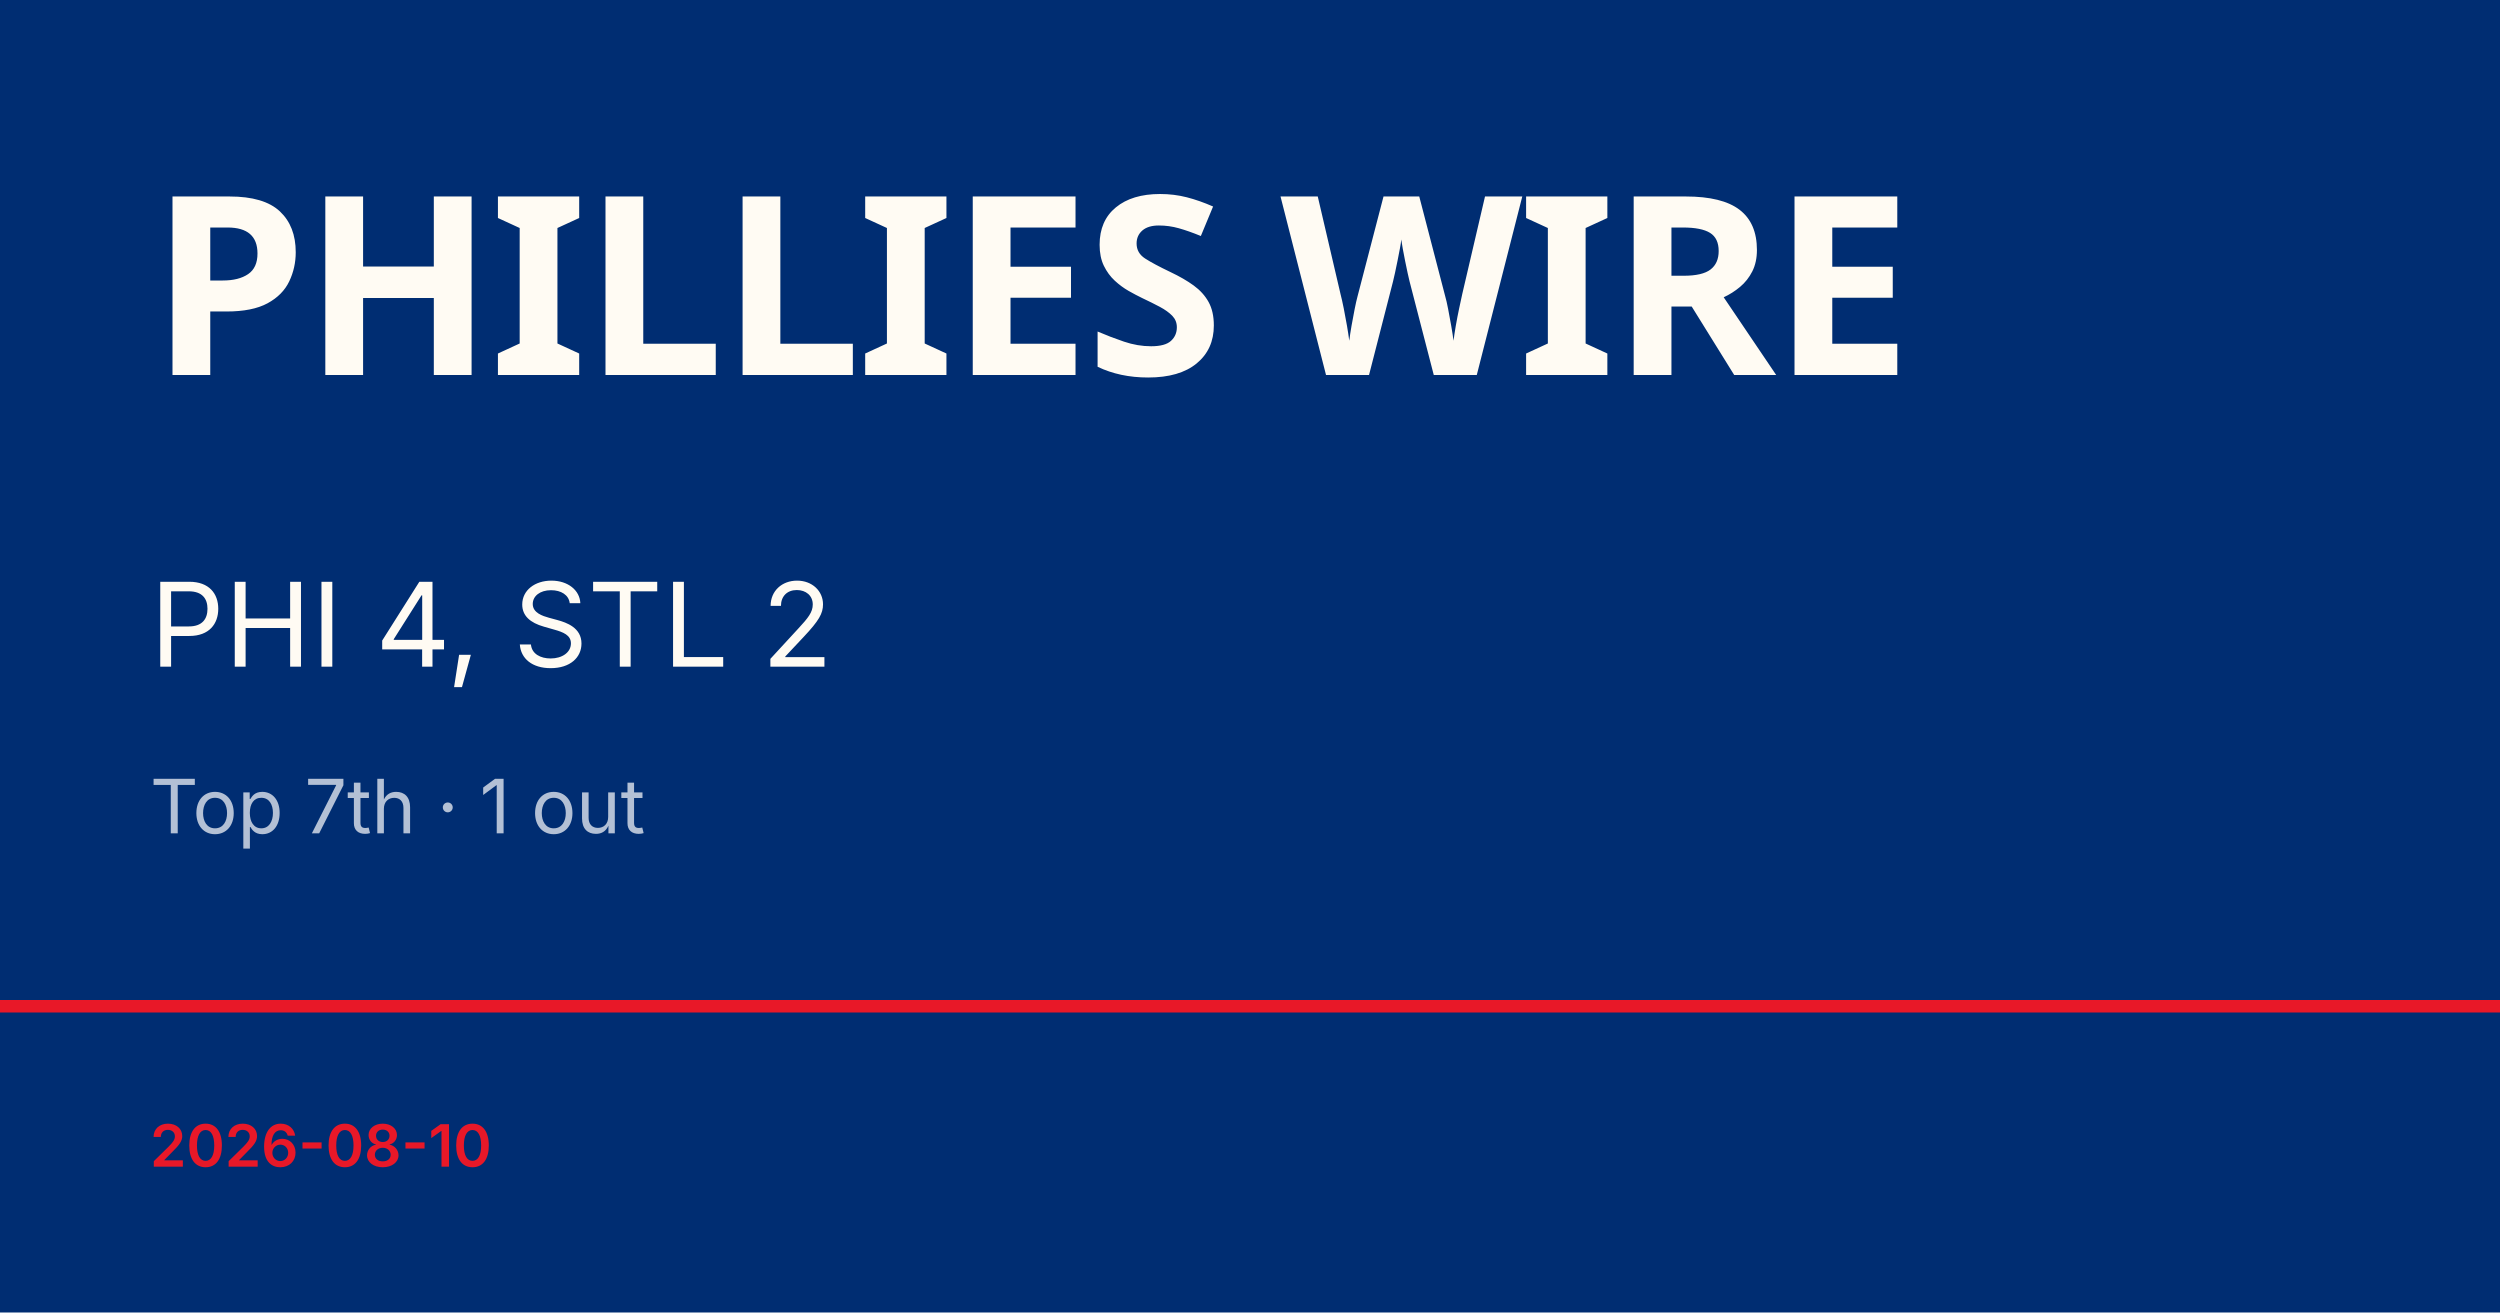
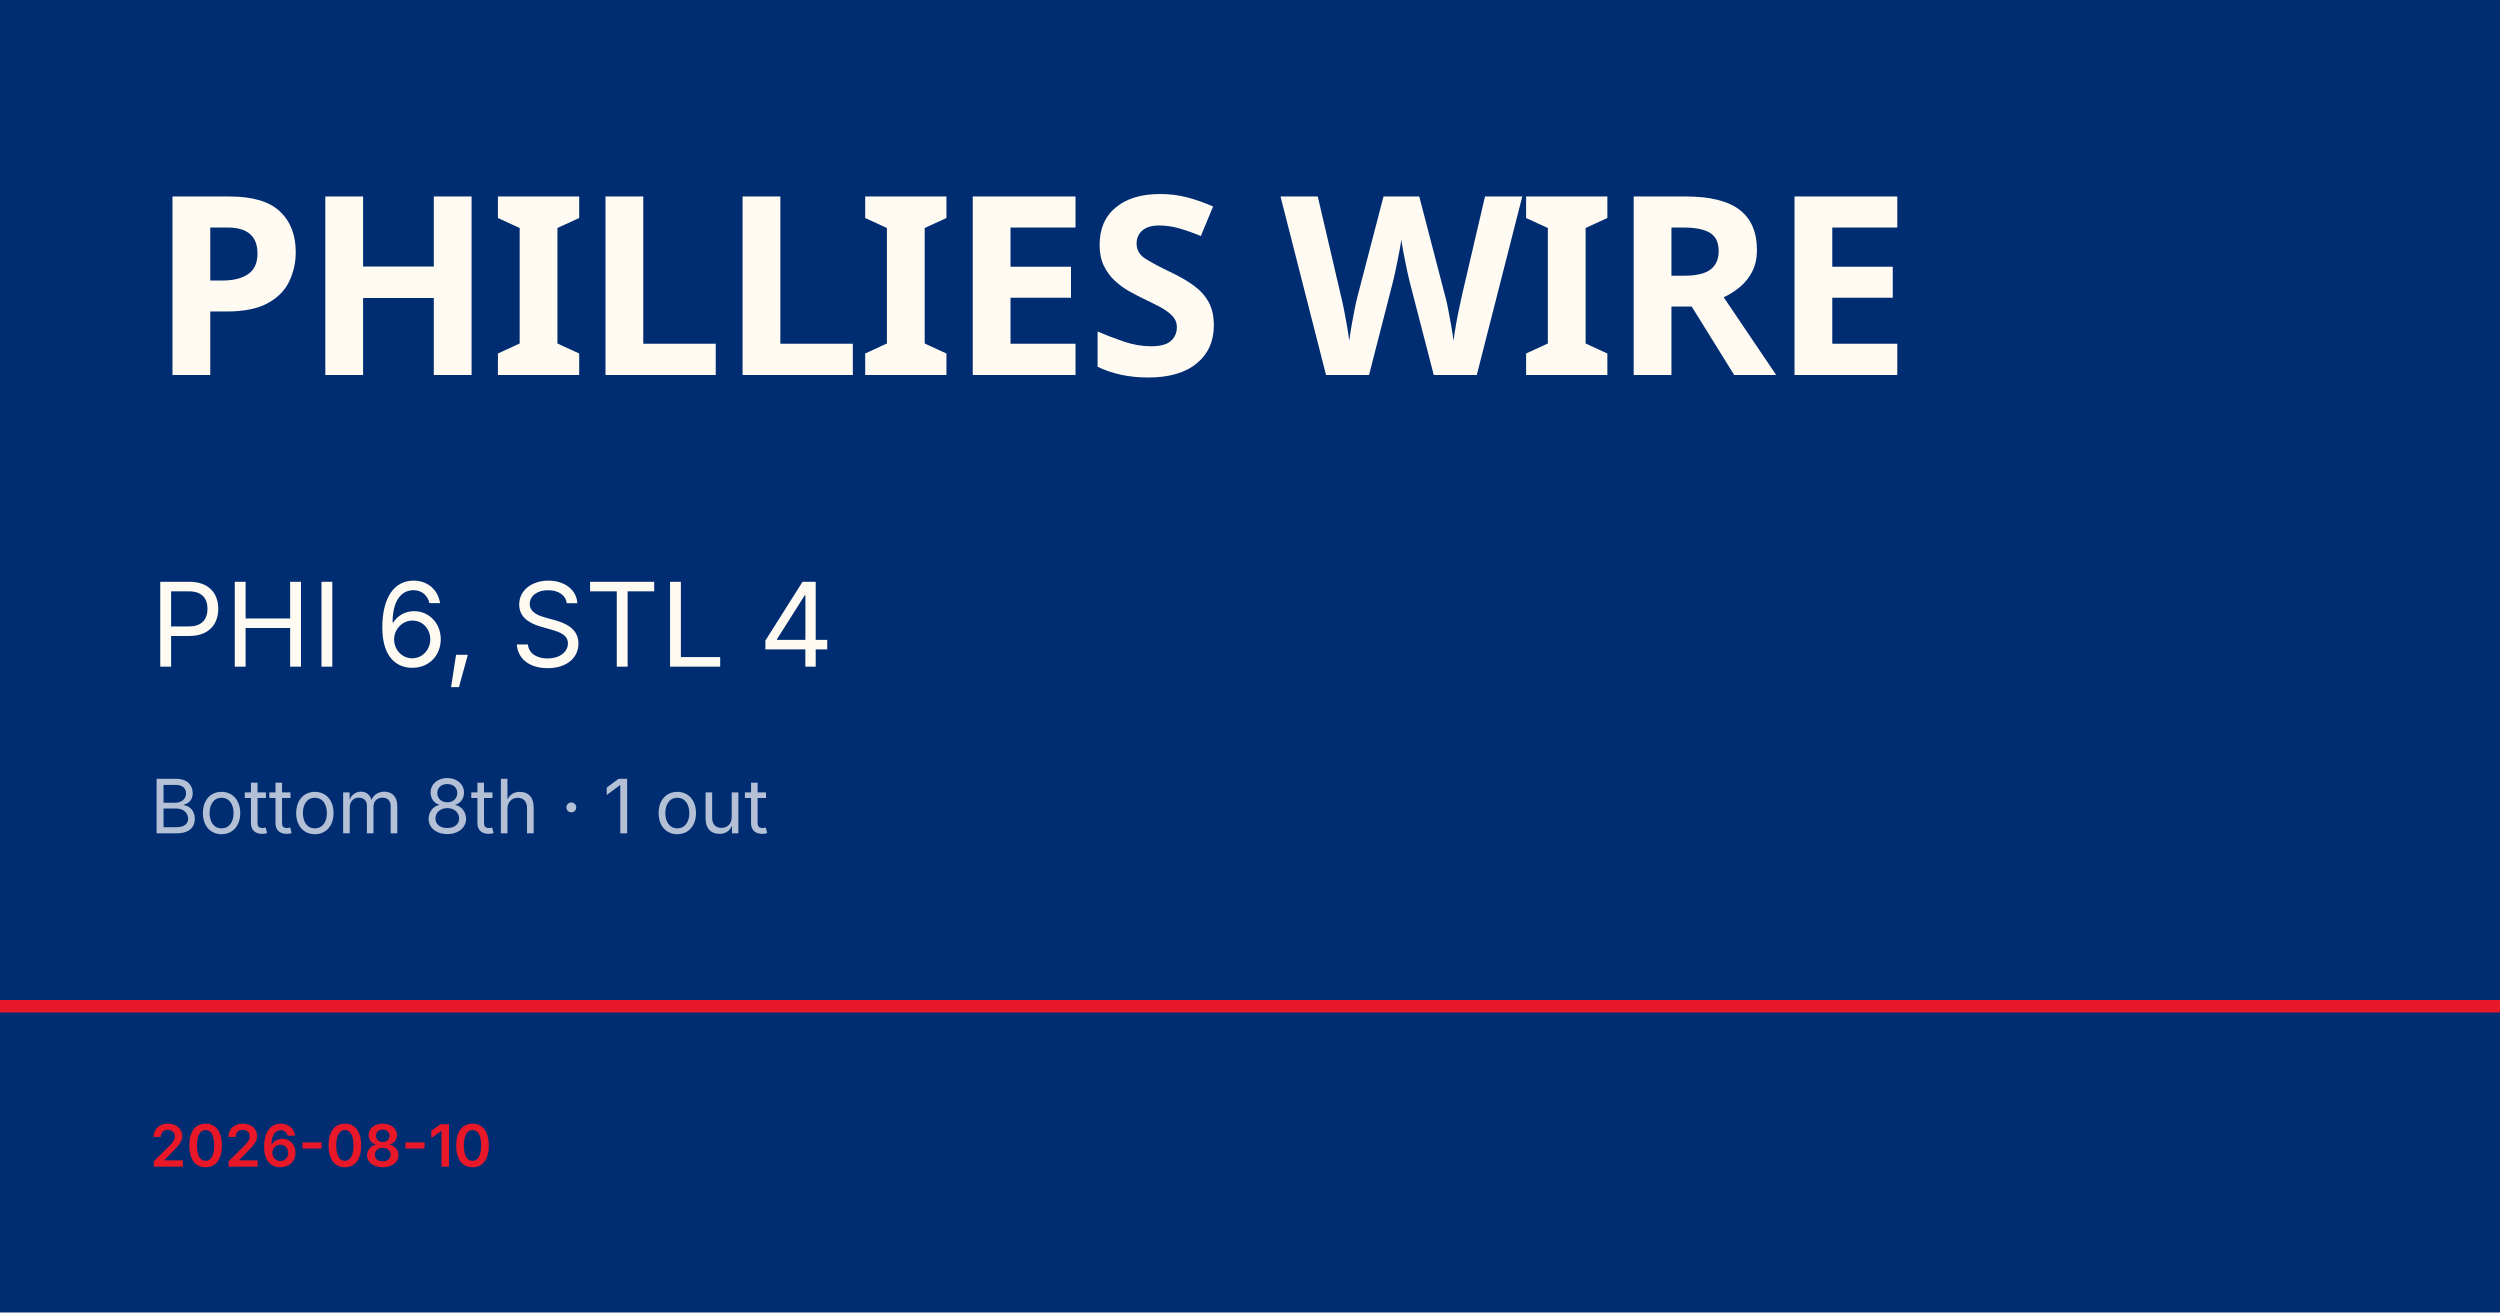
<svg xmlns="http://www.w3.org/2000/svg" viewBox="0 0 1200 630">
  <rect width="1200" height="630" fill="#002d72" />
  <rect y="480" width="1200" height="6" fill="#e81828" />
  <text x="72" y="180" font-family="Barlow Condensed, Impact, sans-serif" font-size="120" font-weight="900" fill="#fffbf3" letter-spacing="-2">PHILLIES WIRE</text>
-   <text x="72" y="320" font-family="Inter, Helvetica, sans-serif" font-size="56" fill="#fffbf3">PHI 4, STL 2</text>
-   <text x="72" y="400" font-family="Inter, Helvetica, sans-serif" font-size="36" fill="rgba(255,255,255,0.7)">Top 7th · 1 out</text>
+   <text x="72" y="320" font-family="Inter, Helvetica, sans-serif" font-size="56" fill="#fffbf3">PHI 6, STL 4</text>
+   <text x="72" y="400" font-family="Inter, Helvetica, sans-serif" font-size="36" fill="rgba(255,255,255,0.7)">Bottom 8th · 1 out</text>
  <text x="72" y="560" font-family="Inter, Helvetica, sans-serif" font-size="28" fill="#e81828" font-weight="600">2026-08-10</text>
</svg>
